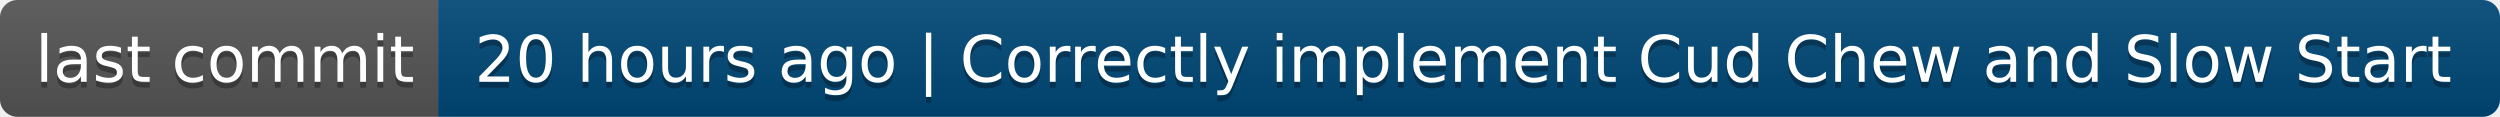
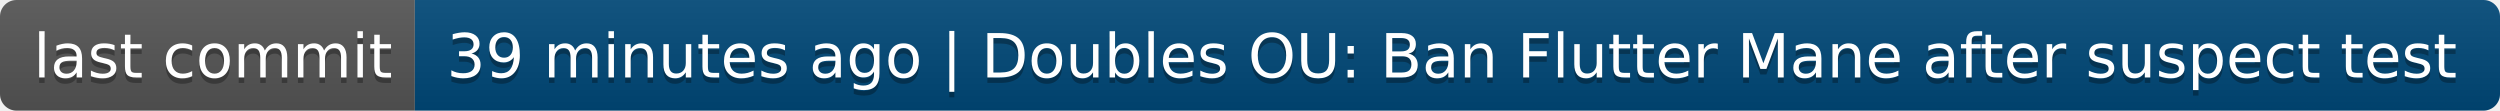
- <svg xmlns="http://www.w3.org/2000/svg" width="428" height="20" role="img" aria-label="last commit: 20 hours ago | Correctly implement Cud Chew and Slow Start">
+ <svg xmlns="http://www.w3.org/2000/svg" width="452" height="20" role="img" aria-label="last commit: 39 minutes ago | Doubles OU: Ban Flutter Mane after suspect test">
  <linearGradient id="s" x2="0" y2="100%">
    <stop offset="0" stop-color="#bbb" stop-opacity=".1" />
    <stop offset="1" stop-opacity=".1" />
  </linearGradient>
  <clipPath id="r">
-     <rect width="428" height="20" rx="3" fill="#fff" />
+     <rect width="452" height="20" rx="3" fill="#fff" />
  </clipPath>
  <g clip-path="url(#r)">
    <rect width="75" height="20" fill="#555" />
-     <rect x="75" width="353" height="20" fill="#004878" />
-     <rect width="428" height="20" fill="url(#s)" />
+     <rect x="75" width="377" height="20" fill="#004878" />
+     <rect width="452" height="20" fill="url(#s)" />
  </g>
  <g fill="#fff" text-anchor="middle" font-family="Verdana,Geneva,DejaVu Sans,sans-serif" text-rendering="geometricPrecision" font-size="110">
    <text aria-hidden="true" x="385" y="150" fill="#010101" fill-opacity=".3" transform="scale(.1)" textLength="650">last commit</text>
    <text x="385" y="140" transform="scale(.1)" fill="#fff" textLength="650">last commit</text>
-     <text aria-hidden="true" x="2505" y="150" fill="#010101" fill-opacity=".3" transform="scale(.1)" textLength="3430">20 hours ago | Correctly implement Cud Chew and Slow Start</text>
-     <text x="2505" y="140" transform="scale(.1)" fill="#fff" textLength="3430">20 hours ago | Correctly implement Cud Chew and Slow Start</text>
+     <text aria-hidden="true" x="2625" y="150" fill="#010101" fill-opacity=".3" transform="scale(.1)" textLength="3670">39 minutes ago | Doubles OU: Ban Flutter Mane after suspect test</text>
+     <text x="2625" y="140" transform="scale(.1)" fill="#fff" textLength="3670">39 minutes ago | Doubles OU: Ban Flutter Mane after suspect test</text>
  </g>
</svg>
